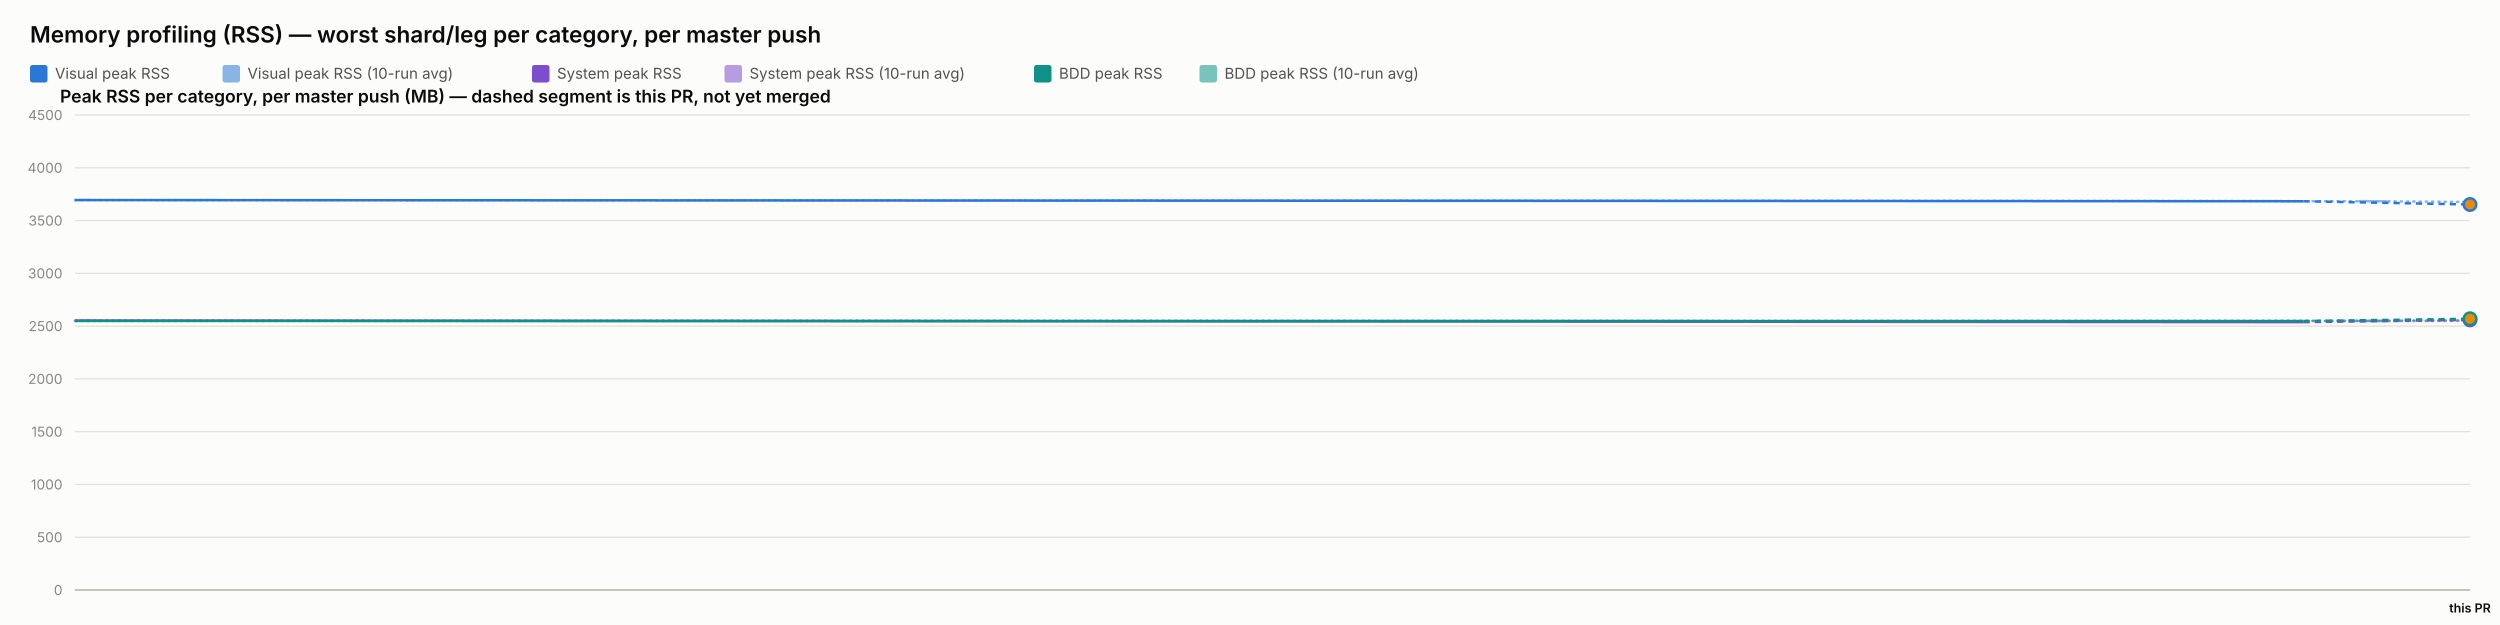
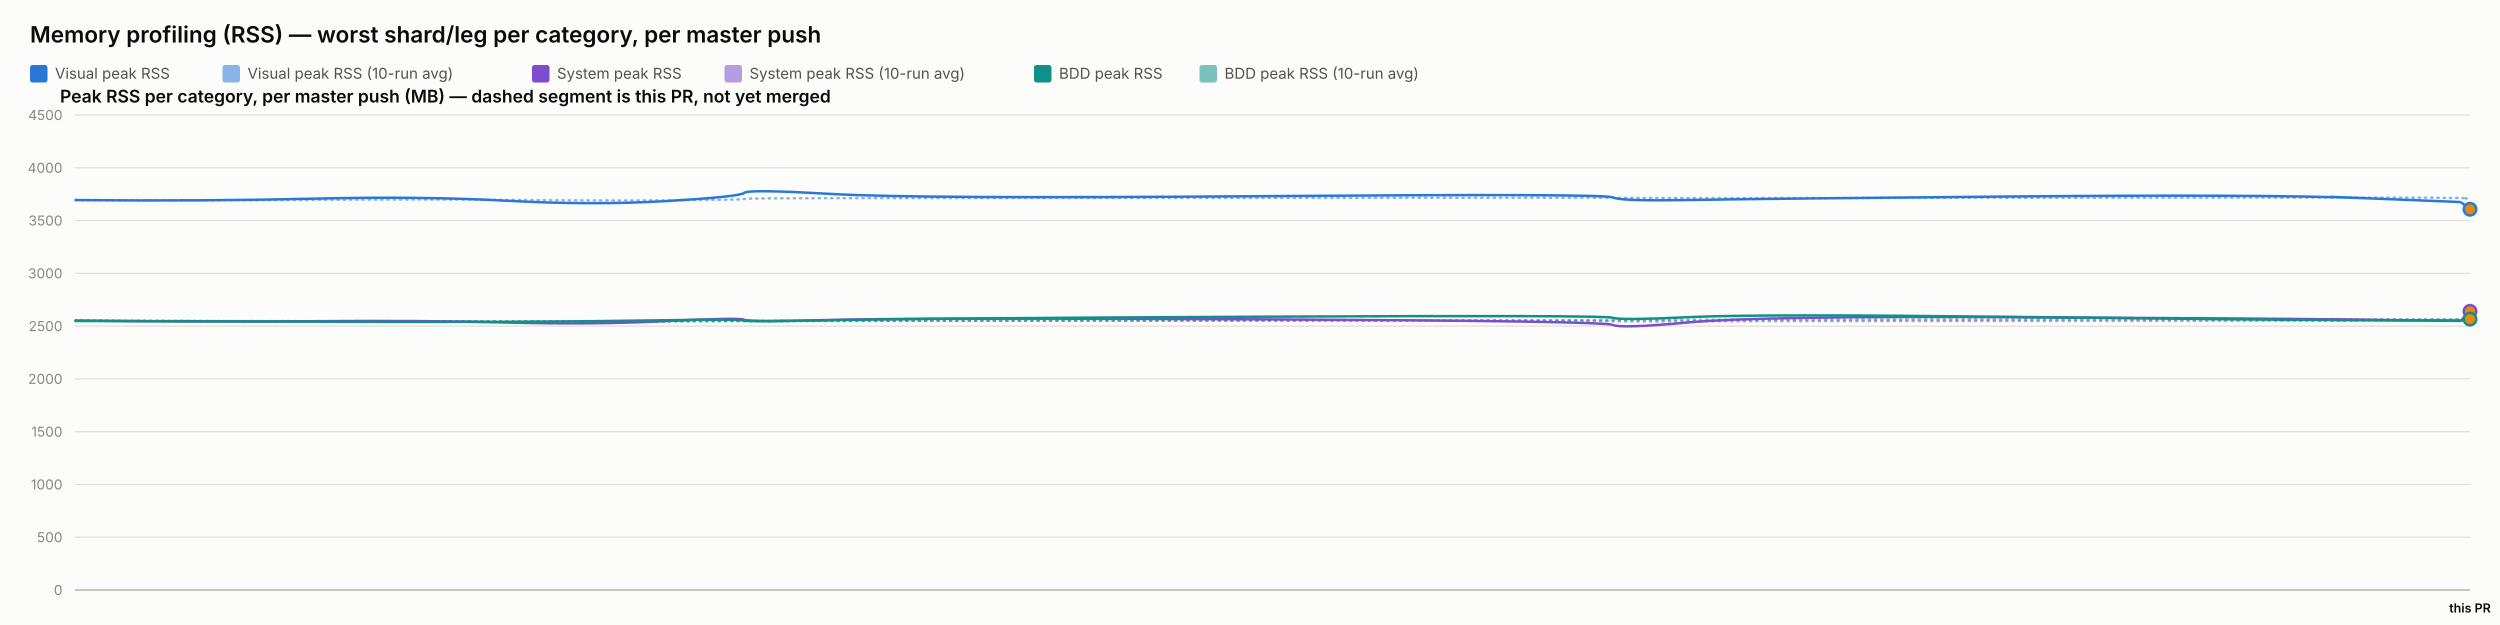
<svg xmlns="http://www.w3.org/2000/svg" width="2000" height="500" viewBox="0 0 2000 500" font-family="system-ui, -apple-system, sans-serif">
  <rect x="0" y="0" width="2000" height="500" fill="#fcfcfb" />
  <text x="24" y="34" font-size="18" font-weight="600" fill="#0b0b0b">Memory profiling (RSS) — worst shard/leg per category, per master push</text>
  <rect x="24" y="52" width="14" height="14" rx="2" fill="#2a78d6" />
  <text x="44" y="63" font-size="12" fill="#52514e" font-family="system-ui, -apple-system, sans-serif">Visual peak RSS</text>
  <rect x="178" y="52" width="14" height="14" rx="2" fill="#2a78d6" opacity="0.55" />
  <text x="198" y="63" font-size="12" fill="#52514e" font-family="system-ui, -apple-system, sans-serif">Visual peak RSS (10-run avg)</text>
  <rect x="425.6" y="52" width="14" height="14" rx="2" fill="#7c4dcc" />
  <text x="445.6" y="63" font-size="12" fill="#52514e" font-family="system-ui, -apple-system, sans-serif">System peak RSS</text>
  <rect x="579.6" y="52" width="14" height="14" rx="2" fill="#7c4dcc" opacity="0.55" />
  <text x="599.6" y="63" font-size="12" fill="#52514e" font-family="system-ui, -apple-system, sans-serif">System peak RSS (10-run avg)</text>
  <rect x="827.2" y="52" width="14" height="14" rx="2" fill="#0f9188" />
  <text x="847.2" y="63" font-size="12" fill="#52514e" font-family="system-ui, -apple-system, sans-serif">BDD peak RSS</text>
  <rect x="959.6" y="52" width="14" height="14" rx="2" fill="#0f9188" opacity="0.55" />
  <text x="979.6" y="63" font-size="12" fill="#52514e" font-family="system-ui, -apple-system, sans-serif">BDD peak RSS (10-run avg)</text>
  <text x="48" y="82" font-size="14" font-weight="600" fill="#0b0b0b" font-family="system-ui, -apple-system, sans-serif">Peak RSS per category, per master push (MB) — dashed segment is this PR, not yet merged</text>
  <line x1="60" y1="472" x2="1976" y2="472" stroke="#e1e0d9" stroke-width="1" />
  <text x="50" y="476" font-size="11" text-anchor="end" fill="#898781" font-family="system-ui, -apple-system, sans-serif">0</text>
  <line x1="60" y1="429.778" x2="1976" y2="429.778" stroke="#e1e0d9" stroke-width="1" />
  <text x="50" y="433.778" font-size="11" text-anchor="end" fill="#898781" font-family="system-ui, -apple-system, sans-serif">500</text>
  <line x1="60" y1="387.556" x2="1976" y2="387.556" stroke="#e1e0d9" stroke-width="1" />
  <text x="50" y="391.556" font-size="11" text-anchor="end" fill="#898781" font-family="system-ui, -apple-system, sans-serif">1000</text>
  <line x1="60" y1="345.333" x2="1976" y2="345.333" stroke="#e1e0d9" stroke-width="1" />
  <text x="50" y="349.333" font-size="11" text-anchor="end" fill="#898781" font-family="system-ui, -apple-system, sans-serif">1500</text>
  <line x1="60" y1="303.111" x2="1976" y2="303.111" stroke="#e1e0d9" stroke-width="1" />
  <text x="50" y="307.111" font-size="11" text-anchor="end" fill="#898781" font-family="system-ui, -apple-system, sans-serif">2000</text>
  <line x1="60" y1="260.889" x2="1976" y2="260.889" stroke="#e1e0d9" stroke-width="1" />
  <text x="50" y="264.889" font-size="11" text-anchor="end" fill="#898781" font-family="system-ui, -apple-system, sans-serif">2500</text>
  <line x1="60" y1="218.667" x2="1976" y2="218.667" stroke="#e1e0d9" stroke-width="1" />
  <text x="50" y="222.667" font-size="11" text-anchor="end" fill="#898781" font-family="system-ui, -apple-system, sans-serif">3000</text>
  <line x1="60" y1="176.444" x2="1976" y2="176.444" stroke="#e1e0d9" stroke-width="1" />
  <text x="50" y="180.444" font-size="11" text-anchor="end" fill="#898781" font-family="system-ui, -apple-system, sans-serif">3500</text>
  <line x1="60" y1="134.222" x2="1976" y2="134.222" stroke="#e1e0d9" stroke-width="1" />
  <text x="50" y="138.222" font-size="11" text-anchor="end" fill="#898781" font-family="system-ui, -apple-system, sans-serif">4000</text>
  <line x1="60" y1="92" x2="1976" y2="92" stroke="#e1e0d9" stroke-width="1" />
  <text x="50" y="96" font-size="11" text-anchor="end" fill="#898781" font-family="system-ui, -apple-system, sans-serif">4500</text>
  <line x1="60" y1="472" x2="1976" y2="472" stroke="#c3c2b7" stroke-width="1.5" />
-   <path d="M 60 160.06 Q 1842.79 160.534 1909.395 161.046 Q 1842.79 160.534 1976 161.558" fill="none" stroke="#2a78d6" stroke-width="2" stroke-dasharray="1,4" stroke-linecap="round" opacity="0.55" />
-   <path d="M 60 256.427 Q 1842.79 257.075 1909.395 256.881 Q 1842.79 257.075 1976 256.687" fill="none" stroke="#7c4dcc" stroke-width="2" stroke-dasharray="1,4" stroke-linecap="round" opacity="0.55" />
-   <path d="M 60 256.782 Q 1842.79 256.804 1909.395 256.508 Q 1842.79 256.804 1976 256.212" fill="none" stroke="#0f9188" stroke-width="2" stroke-dasharray="1,4" stroke-linecap="round" opacity="0.55" />
-   <path d="M 60 160.06 L 1842.79 161.009" fill="none" stroke="#2a78d6" stroke-width="2" />
-   <path d="M 1842.79 161.009 L 1976 163.605" fill="none" stroke="#2a78d6" stroke-width="2" stroke-dasharray="5,4" />
-   <circle cx="1976" cy="163.605" r="5" fill="#e8890c" stroke="#2a78d6" stroke-width="2" />
-   <path d="M 60 256.427 L 1842.79 257.723" fill="none" stroke="#7c4dcc" stroke-width="2" />
-   <path d="M 1842.79 257.723 L 1976 255.909" fill="none" stroke="#7c4dcc" stroke-width="2" stroke-dasharray="5,4" />
-   <circle cx="1976" cy="255.909" r="5" fill="#e8890c" stroke="#7c4dcc" stroke-width="2" />
-   <path d="M 60 256.782 L 1842.79 256.825" fill="none" stroke="#0f9188" stroke-width="2" />
-   <path d="M 1842.79 256.825 L 1976 255.029" fill="none" stroke="#0f9188" stroke-width="2" stroke-dasharray="5,4" />
-   <circle cx="1976" cy="255.029" r="5" fill="#e8890c" stroke="#0f9188" stroke-width="2" />
+   <path d="M 60 160.06 Q 164.579 160.534 250.908 159.919 Q 337.236 159.304 405.819 159.938 Q 474.401 160.573 533.389 160.247 Q 592.376 159.922 595.383 159.202 Q 598.391 158.481 665.618 158.525 Q 732.845 158.569 1008.561 158.332 Q 1284.276 158.095 1290.224 158.258 Q 1296.172 158.421 1351.367 158.45 Q 1406.562 158.478 1609.867 158.244 Q 1813.172 158.01 1890.869 158.041 Q 1968.567 158.073 1972.283 158.6 Q 1968.567 158.073 1976 159.127" fill="none" stroke="#2a78d6" stroke-width="2" stroke-dasharray="1,4" stroke-linecap="round" opacity="0.55" />
+   <path d="M 60 256.427 Q 164.579 257.075 250.908 256.935 Q 337.236 256.795 405.819 257.173 Q 474.401 257.552 533.389 257.189 Q 592.376 256.825 595.383 256.9 Q 598.391 256.974 665.618 256.772 Q 732.845 256.571 1008.561 256.585 Q 1284.276 256.6 1290.224 256.956 Q 1296.172 257.311 1351.367 257.085 Q 1406.562 256.858 1609.867 256.773 Q 1813.172 256.687 1890.869 256.641 Q 1968.567 256.594 1972.283 256.236 Q 1968.567 256.594 1976 255.879" fill="none" stroke="#7c4dcc" stroke-width="2" stroke-dasharray="1,4" stroke-linecap="round" opacity="0.55" />
+   <path d="M 60 256.782 Q 164.579 256.804 250.908 256.967 Q 337.236 257.13 405.819 257.127 Q 474.401 257.125 533.389 256.936 Q 592.376 256.747 595.383 256.82 Q 598.391 256.894 665.618 256.736 Q 732.845 256.578 1008.561 256.293 Q 1284.276 256.009 1290.224 256.03 Q 1296.172 256.05 1351.367 255.8 Q 1406.562 255.55 1609.867 255.509 Q 1813.172 255.468 1890.869 255.446 Q 1968.567 255.424 1972.283 255.299 Q 1968.567 255.424 1976 255.175" fill="none" stroke="#0f9188" stroke-width="2" stroke-dasharray="1,4" stroke-linecap="round" opacity="0.55" />
+   <path d="M 60 160.06 Q 164.579 161.009 250.908 158.927 Q 337.236 156.844 405.819 160.611 Q 474.401 164.377 533.389 160.848 Q 592.376 157.319 595.383 154.299 Q 598.391 151.279 665.618 155.187 Q 732.845 159.094 1008.561 156.937 Q 1284.276 154.78 1290.224 157.905 Q 1296.172 161.029 1351.367 160.008 Q 1406.562 158.987 1609.867 157.184 Q 1813.172 155.381 1890.869 158.509 Q 1813.172 155.381 1968.567 161.637" fill="none" stroke="#2a78d6" stroke-width="2" />
+   <path d="M 1968.567 161.637 L 1976 167.382" fill="none" stroke="#2a78d6" stroke-width="2" stroke-dasharray="5,4" />
+   <circle cx="1976" cy="167.382" r="5" fill="#e8890c" stroke="#2a78d6" stroke-width="2" />
+   <path d="M 60 256.427 Q 164.579 257.723 250.908 256.978 Q 337.236 256.234 405.819 258.029 Q 474.401 259.824 533.389 256.871 Q 592.376 253.918 595.383 255.819 Q 598.391 257.721 665.618 255.934 Q 732.845 254.148 1008.561 255.476 Q 1284.276 256.804 1290.224 259.904 Q 1296.172 263.003 1351.367 257.892 Q 1406.562 252.78 1609.867 253.75 Q 1813.172 254.72 1890.869 255.756 Q 1813.172 254.72 1968.567 256.791" fill="none" stroke="#7c4dcc" stroke-width="2" />
+   <path d="M 1968.567 256.791 L 1976 249.077" fill="none" stroke="#7c4dcc" stroke-width="2" stroke-dasharray="5,4" />
+   <circle cx="1976" cy="249.077" r="5" fill="#e8890c" stroke="#7c4dcc" stroke-width="2" />
+   <path d="M 60 256.782 Q 164.579 256.825 250.908 257.304 Q 337.236 257.783 405.819 257.446 Q 474.401 257.11 533.389 256.173 Q 592.376 255.235 595.383 256.432 Q 598.391 257.629 665.618 256.154 Q 732.845 254.68 1008.561 253.355 Q 1284.276 252.03 1290.224 254.202 Q 1296.172 256.375 1351.367 253.712 Q 1406.562 251.05 1609.867 253.506 Q 1813.172 255.963 1890.869 256.175 Q 1813.172 255.963 1968.567 256.387" fill="none" stroke="#0f9188" stroke-width="2" />
+   <path d="M 1968.567 256.387 L 1976 255.29" fill="none" stroke="#0f9188" stroke-width="2" stroke-dasharray="5,4" />
+   <circle cx="1976" cy="255.29" r="5" fill="#e8890c" stroke="#0f9188" stroke-width="2" />
  <text x="1976" y="490" font-size="10" text-anchor="middle" fill="#0b0b0b" font-family="system-ui, -apple-system, sans-serif" font-weight="600">this PR</text>
</svg>
